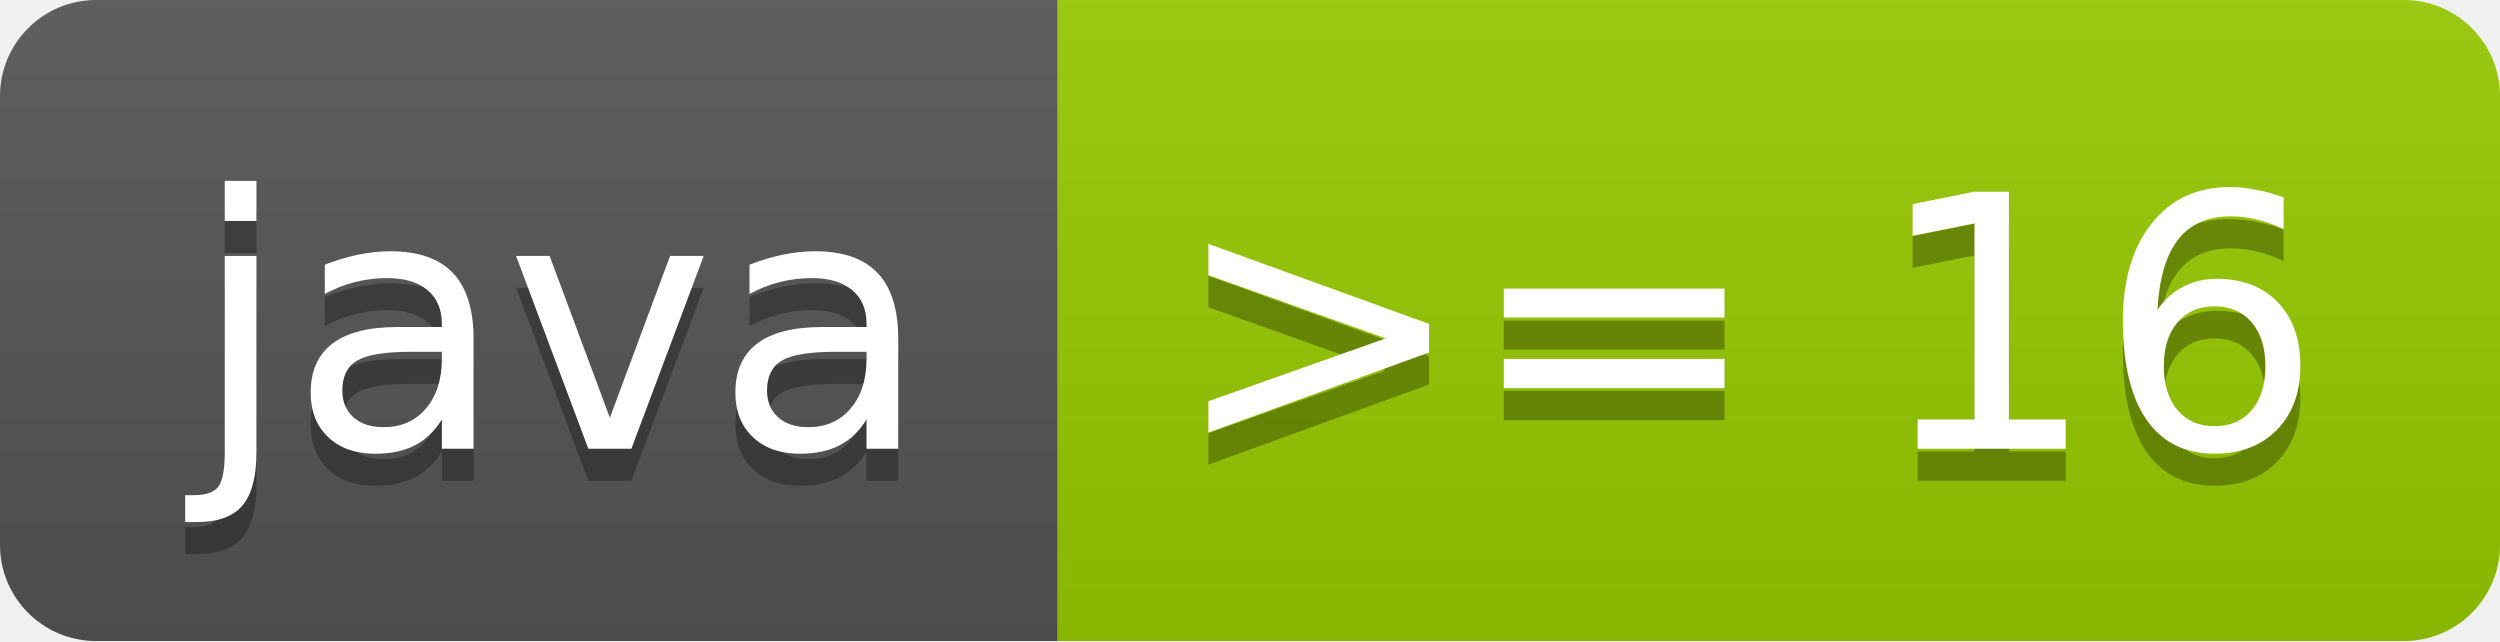
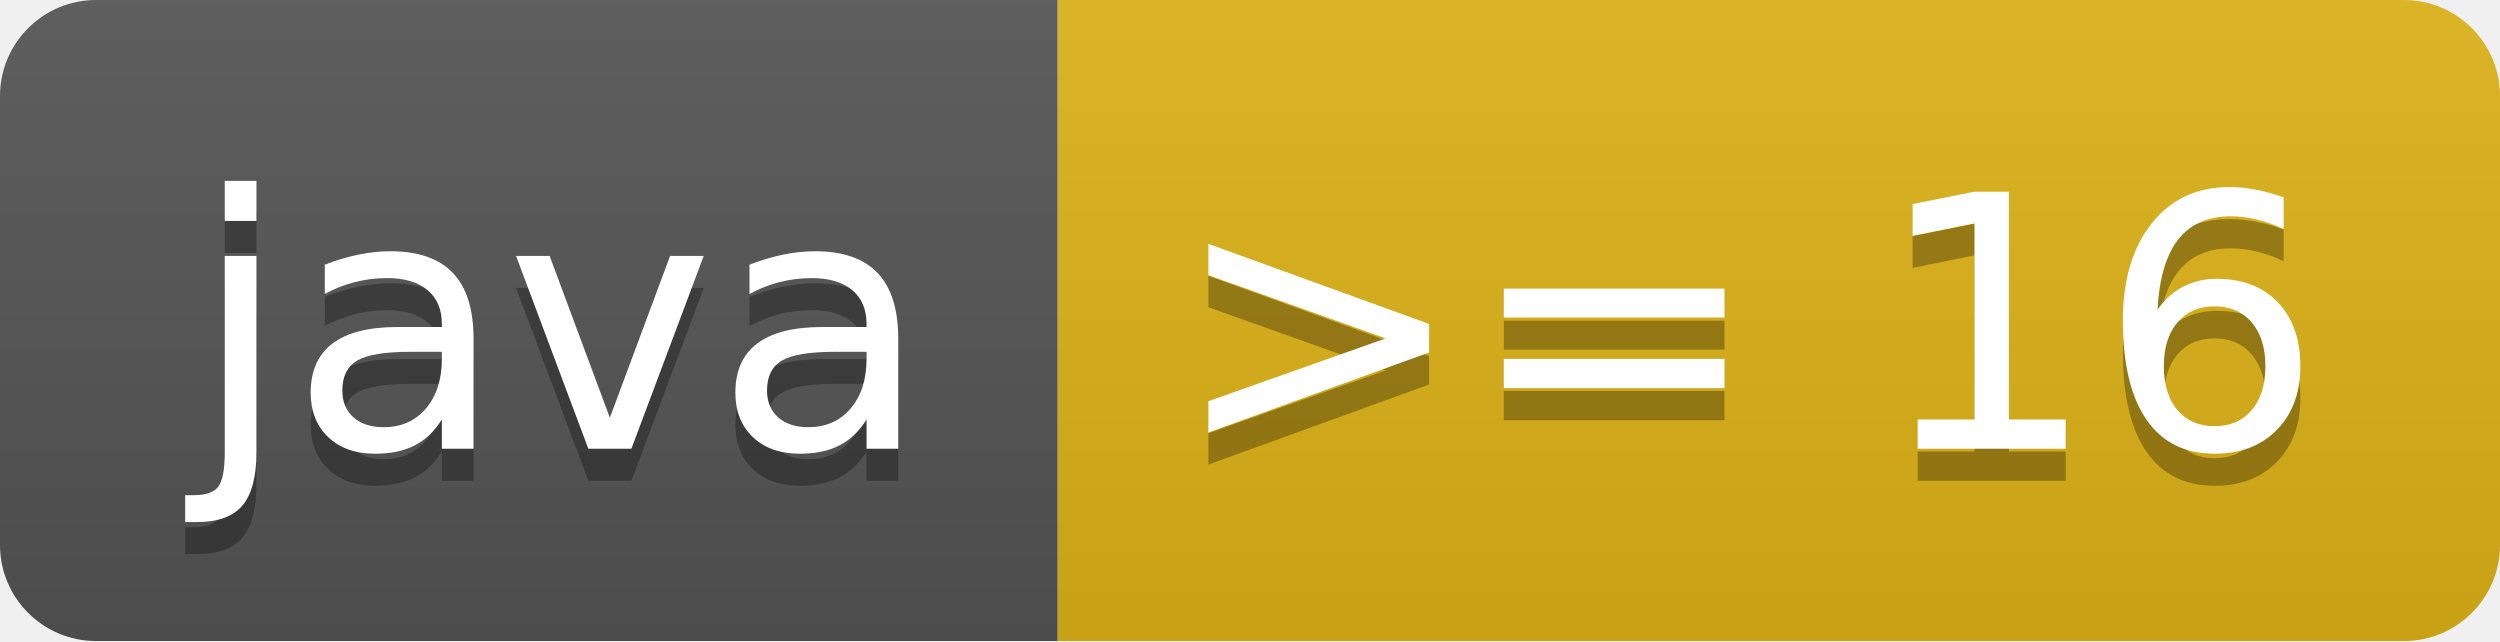
<svg xmlns="http://www.w3.org/2000/svg" width="78" height="20" role="img" aria-label="java: &gt;= 16">
  <linearGradient id="s" x2="0" y2="100%">
    <stop offset="0" stop-color="#bbb" stop-opacity=".1" />
    <stop offset="1" stop-opacity=".1" />
  </linearGradient>
  <clipPath id="r">
    <rect width="78" height="20" rx="3" fill="#fff" />
  </clipPath>
  <g clip-path="url(#r)">
    <rect width="33" height="20" fill="#555" />
-     <rect x="33" width="45" height="20" fill="#97ca00" />
+     <rect x="33" width="45" height="20" fill="#dfb317" />
    <rect width="78" height="20" fill="url(#s)" />
  </g>
  <g fill="#fff" text-anchor="middle" font-family="Verdana,Geneva,DejaVu Sans,sans-serif" text-rendering="geometricPrecision" font-size="110">
    <text aria-hidden="true" x="175" y="150" fill="#010101" fill-opacity=".3" transform="scale(.1)" textLength="230">java</text>
    <text x="175" y="140" transform="scale(.1)" fill="#fff" textLength="230">java</text>
    <text aria-hidden="true" x="545" y="150" fill="#010101" fill-opacity=".3" transform="scale(.1)" textLength="350">&gt;= 16</text>
    <text x="545" y="140" transform="scale(.1)" fill="#fff" textLength="350">&gt;= 16</text>
  </g>
</svg>
